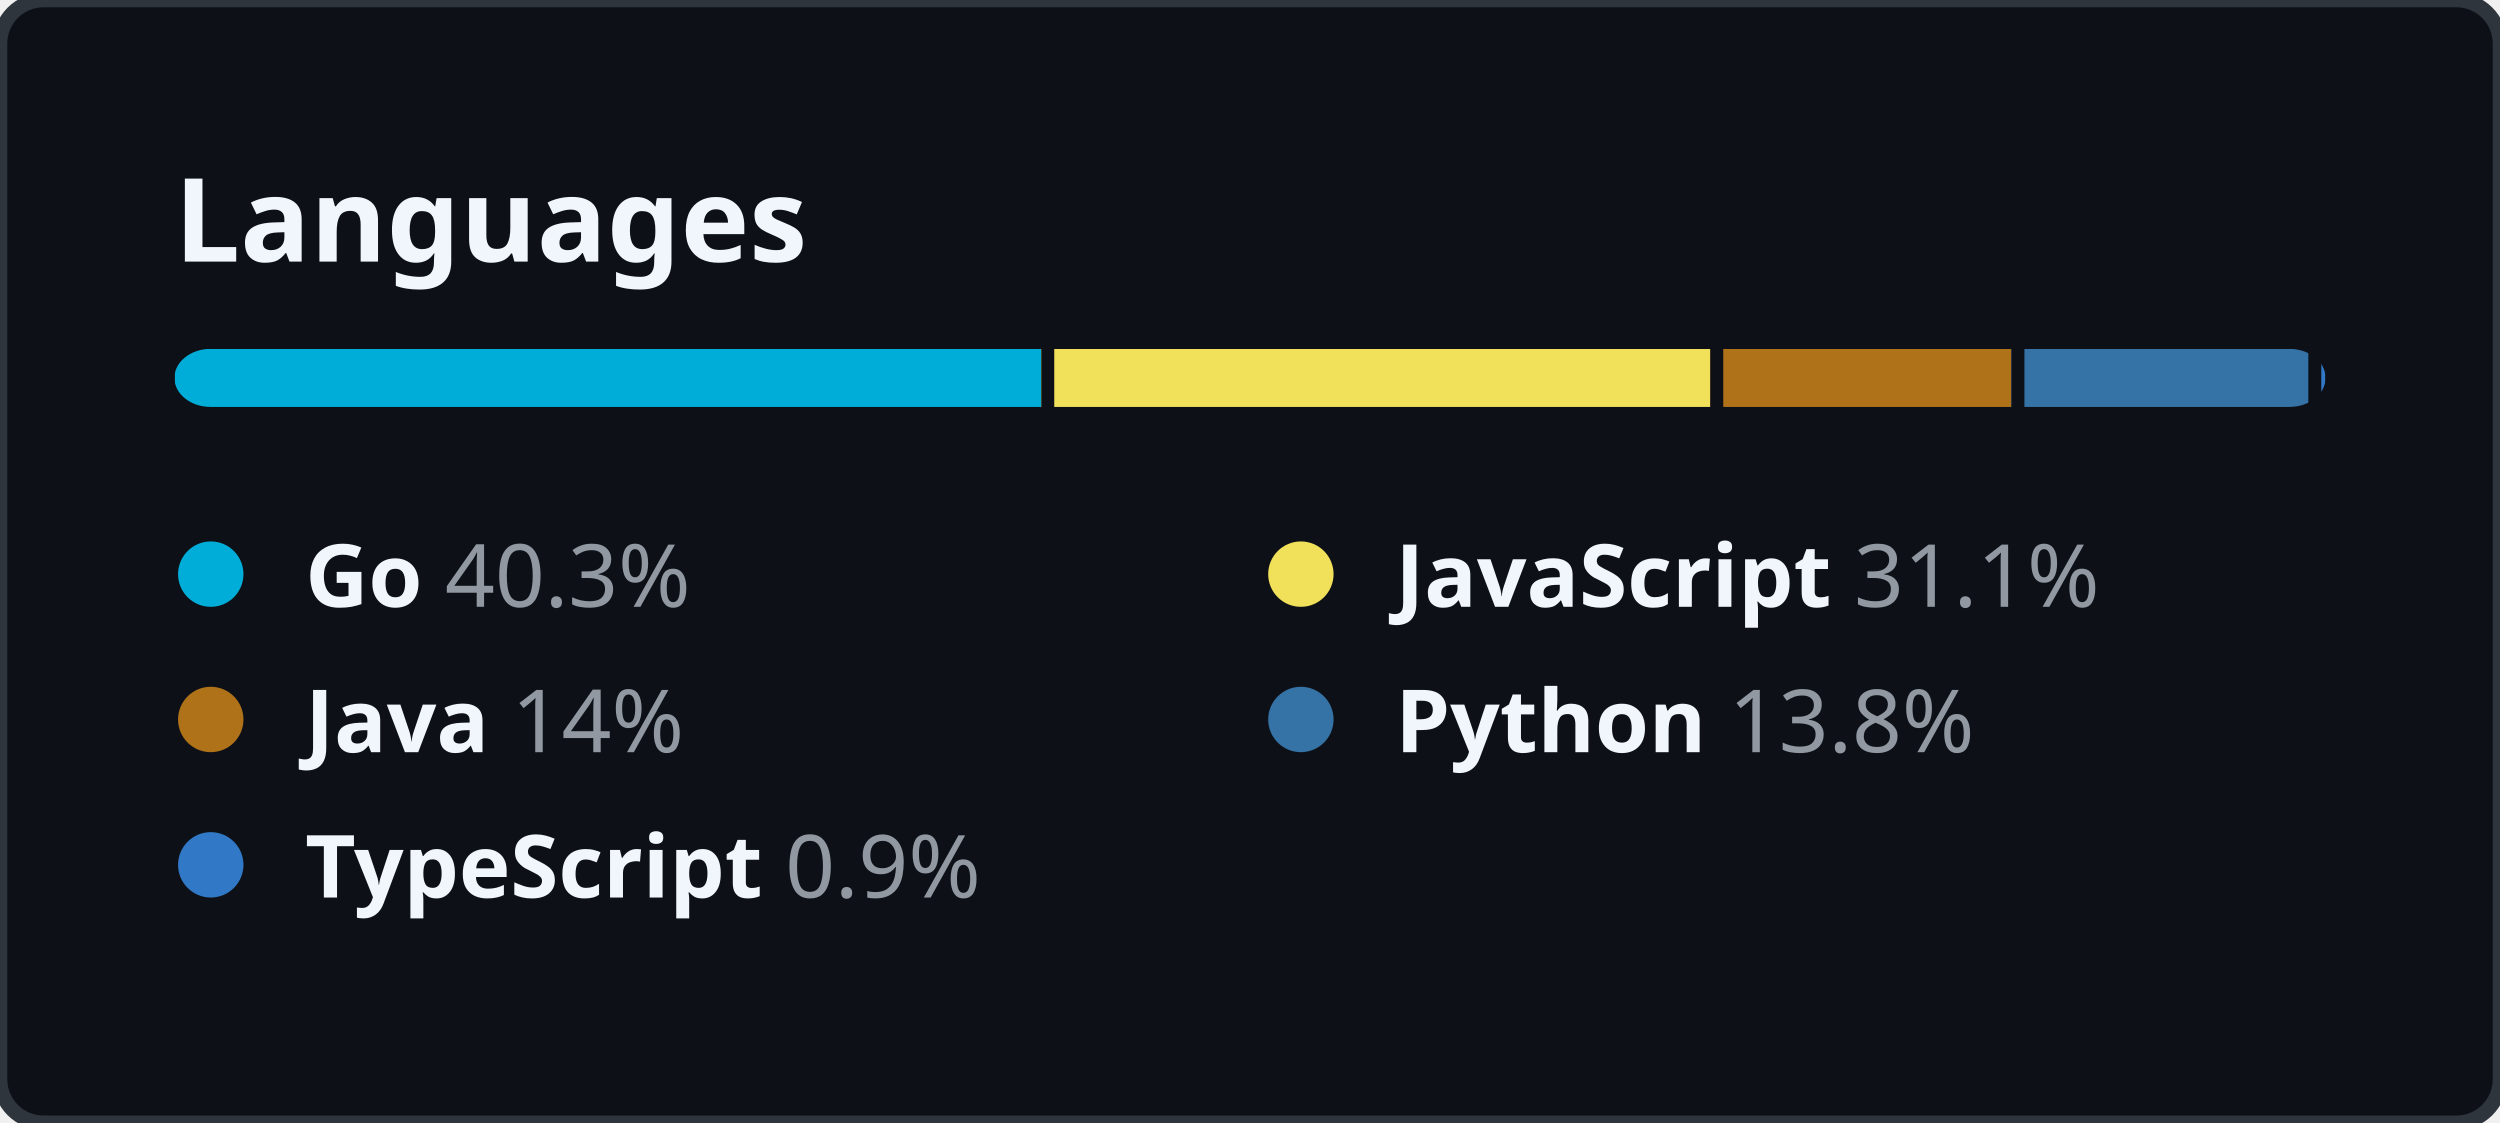
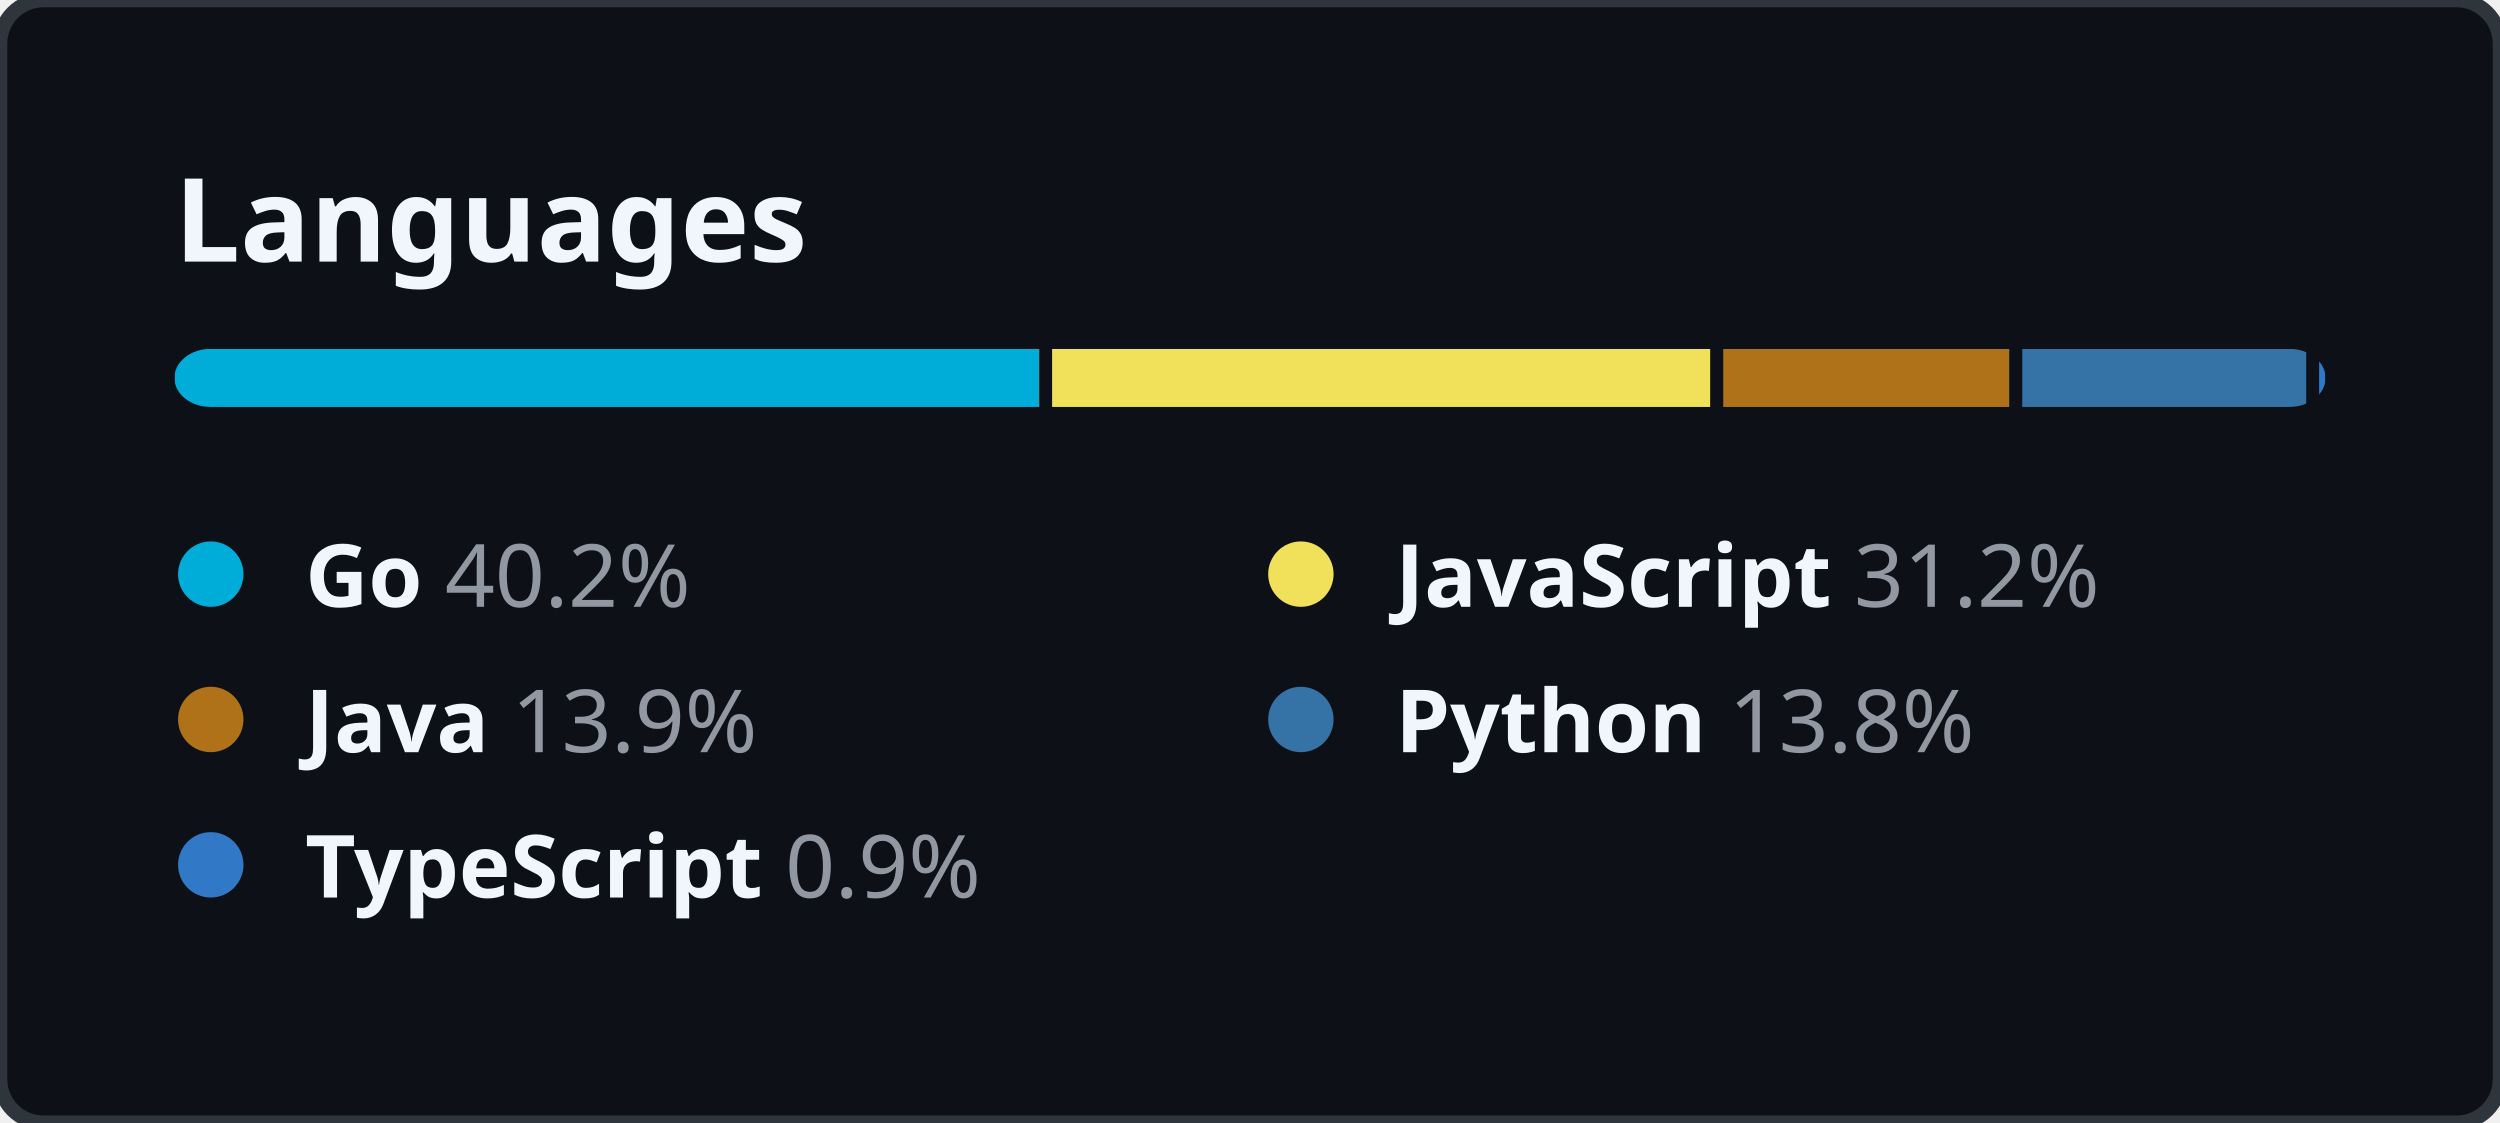
<svg xmlns="http://www.w3.org/2000/svg" width="344" height="154.5" viewBox="0 0 344 154.5" fill="none">
  <style>
    .header {
      font: 600 16px "Segoe UI", "Noto Sans", Helvetica, Arial, sans-serif;
      fill: #F0F6FC;
    }

    .lang-name {
      font-family: "Segoe UI", "Noto Sans", Helvetica, Arial, sans-serif;
      font-size: 12px;
    }

    .lang-name-bold {
      font-weight: 600;
      fill: #F0F6FC;
    }

    .lang-percent {
      font-weight: 400;
      fill: #9198A1;
    }
  </style>
  <rect height="100%" width="100%" fill="#0D1117" rx="6" ry="6" stroke="#2F353D" stroke-width="2" />
  <g transform="translate(24, 0)">
    <g transform="translate(0, 36)">
      <text class="header">Languages</text>
    </g>
    <g transform="translate(0, 48)">
      <svg height="8" width="296">
        <mask id="rect-mask">
          <rect x="0" y="0" width="100%" height="100%" fill="white" rx="5" />
        </mask>
        <circle id="legend-dot" cx="5" cy="6" r="4.5" />
-         <rect mask="url(#rect-mask)" x="0%" y="0" width="40.3%" height="100%" fill="#00ADD8" />
-         <rect mask="url(#rect-mask)" x="40.3%" y="0" width="31.1%" height="100%" fill="#f1e05a" />
-         <rect x="40.3%" y="0" width="0.6%" height="100%" fill="#0D1117" />
-         <rect mask="url(#rect-mask)" x="71.4%" y="0" width="14%" height="100%" fill="#b07219" />
+         <rect mask="url(#rect-mask)" x="0%" y="0" width="40.2%" height="100%" fill="#00ADD8" />
+         <rect mask="url(#rect-mask)" x="40.2%" y="0" width="31.2%" height="100%" fill="#f1e05a" />
+         <rect x="40.2%" y="0" width="0.6%" height="100%" fill="#0D1117" />
+         <rect mask="url(#rect-mask)" x="71.4%" y="0" width="13.9%" height="100%" fill="#b07219" />
        <rect x="71.4%" y="0" width="0.6%" height="100%" fill="#0D1117" />
-         <rect mask="url(#rect-mask)" x="85.4%" y="0" width="13.8%" height="100%" fill="#3572A5" />
-         <rect x="85.4%" y="0" width="0.6%" height="100%" fill="#0D1117" />
-         <rect mask="url(#rect-mask)" x="99.2%" y="0" width="0.9%" height="100%" fill="#3178c6" />
-         <rect x="99.2%" y="0" width="0.6%" height="100%" fill="#0D1117" />
+         <rect mask="url(#rect-mask)" x="85.3%" y="0" width="13.8%" height="100%" fill="#3572A5" />
+         <rect x="85.3%" y="0" width="0.6%" height="100%" fill="#0D1117" />
+         <rect mask="url(#rect-mask)" x="99.1%" y="0" width="0.9%" height="100%" fill="#3178c6" />
+         <rect x="99.1%" y="0" width="0.6%" height="100%" fill="#0D1117" />
      </svg>
      <g transform="translate(0, 25)">
        <circle cx="5" cy="6" r="4.5" fill="#00ADD8" />
        <text x="18" y="10.5" class="lang-name">
          <tspan class="lang-name-bold">Go</tspan>
-           <tspan class="lang-percent">40.3%</tspan>
+           <tspan class="lang-percent">40.2%</tspan>
        </text>
      </g>
      <g transform="translate(150, 25)">
        <circle cx="5" cy="6" r="4.5" fill="#f1e05a" />
        <text x="18" y="10.5" class="lang-name">
          <tspan class="lang-name-bold">JavaScript</tspan>
-           <tspan class="lang-percent">31.1%</tspan>
+           <tspan class="lang-percent">31.2%</tspan>
        </text>
      </g>
      <g transform="translate(0, 45)">
        <circle cx="5" cy="6" r="4.5" fill="#b07219" />
        <text x="18" y="10.5" class="lang-name">
          <tspan class="lang-name-bold">Java</tspan>
-           <tspan class="lang-percent">14%</tspan>
+           <tspan class="lang-percent">13.9%</tspan>
        </text>
      </g>
      <g transform="translate(150, 45)">
        <circle cx="5" cy="6" r="4.5" fill="#3572A5" />
        <text x="18" y="10.5" class="lang-name">
          <tspan class="lang-name-bold">Python</tspan>
          <tspan class="lang-percent">13.8%</tspan>
        </text>
      </g>
      <g transform="translate(0, 65)">
        <circle cx="5" cy="6" r="4.5" fill="#3178c6" />
        <text x="18" y="10.5" class="lang-name">
          <tspan class="lang-name-bold">TypeScript</tspan>
          <tspan class="lang-percent">0.9%</tspan>
        </text>
      </g>
    </g>
  </g>
</svg>
